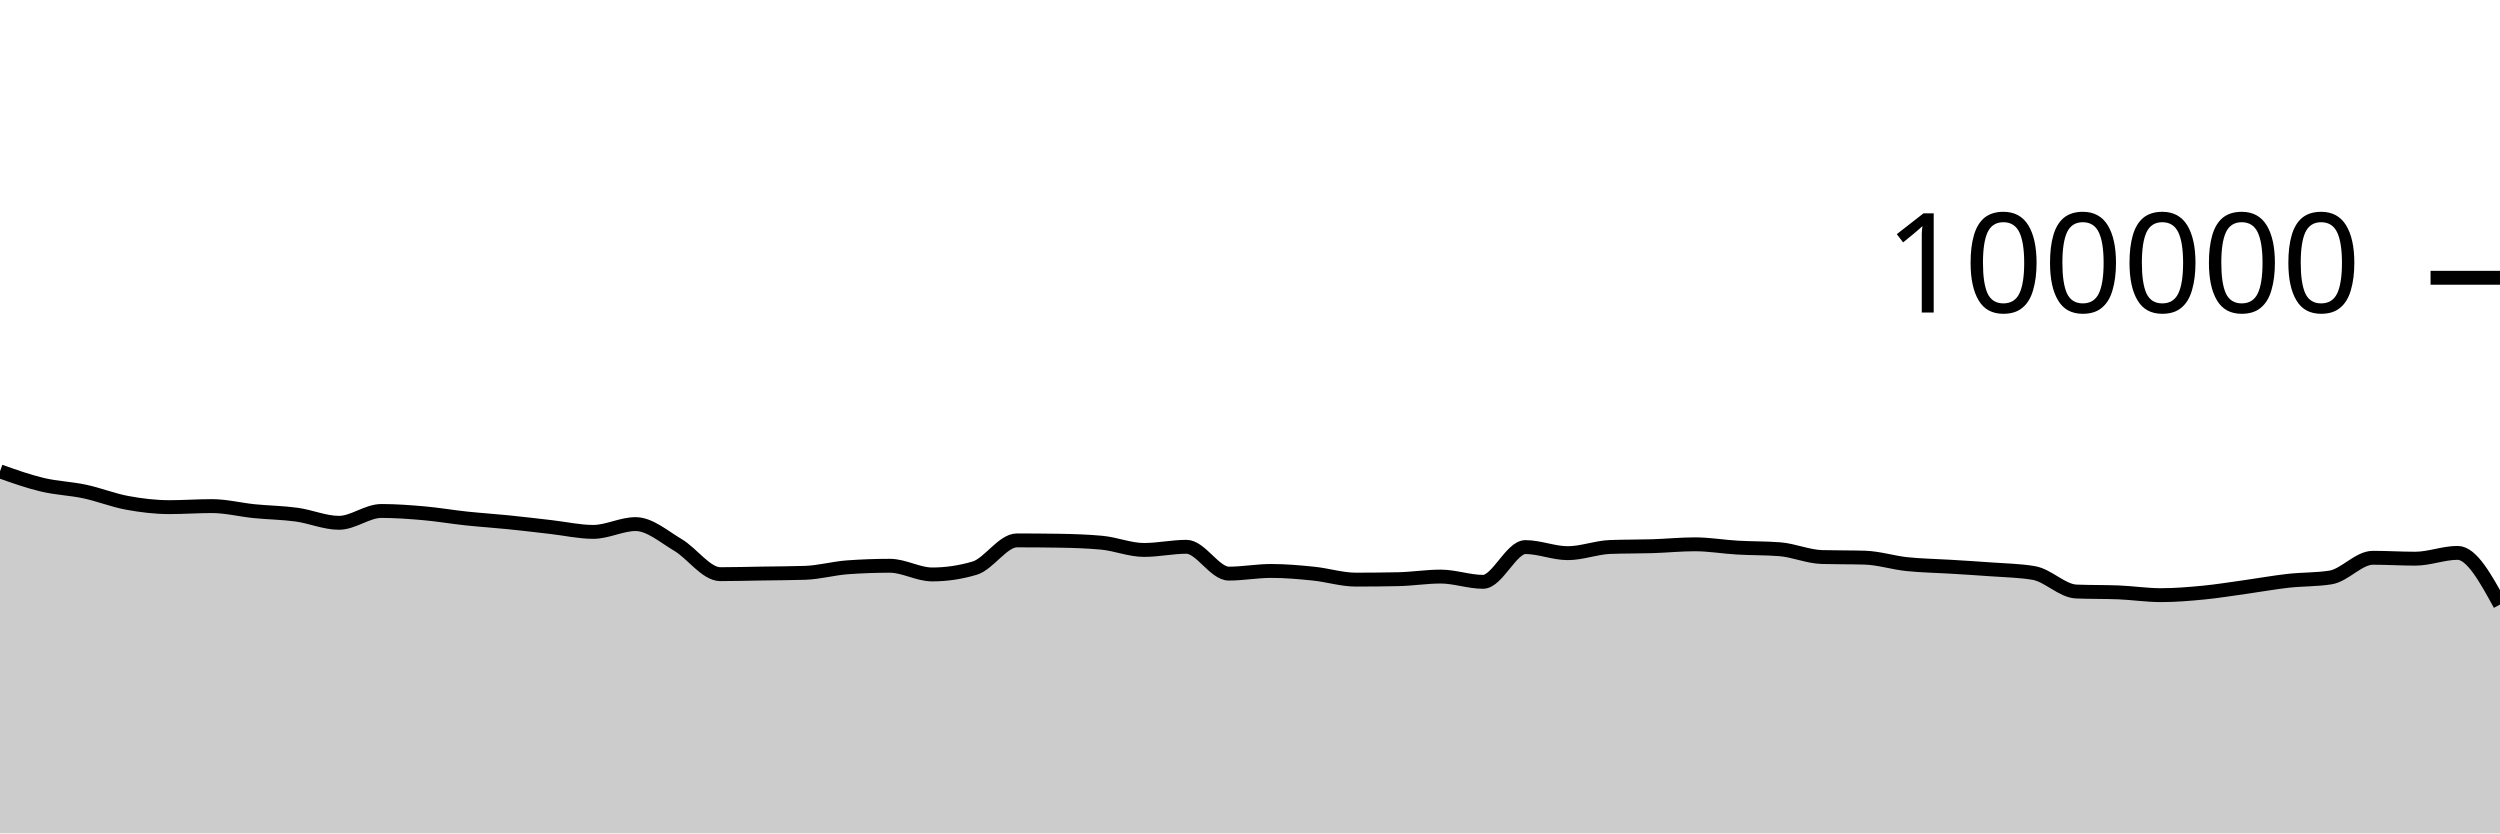
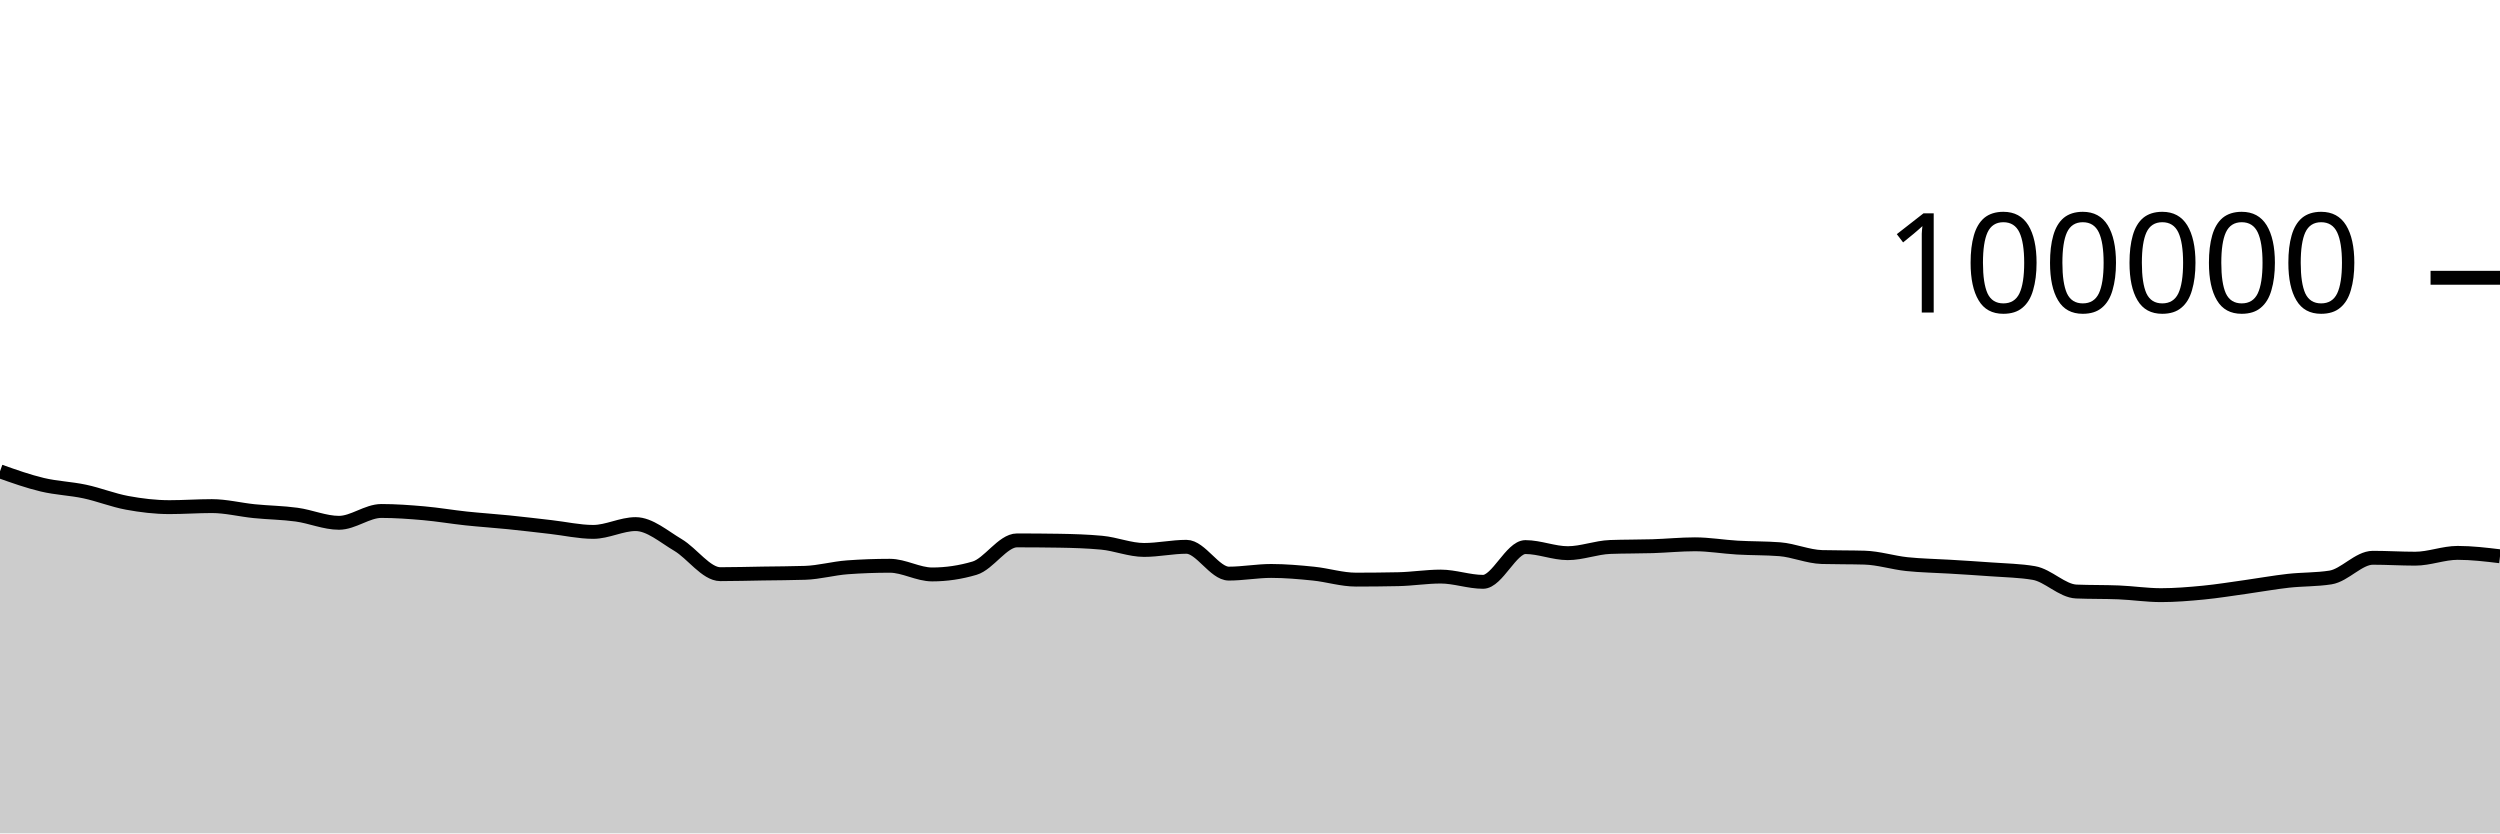
<svg xmlns="http://www.w3.org/2000/svg" viewBox="0 0 180 60">
  <g transform="translate(0,20)">
-     <path class="area" fill="rgba(0, 0, 0, 0.2)" d="M0,13.937C1.017,14.299,2.034,14.66,3.051,14.902C4.068,15.144,5.085,15.173,6.102,15.39C7.119,15.607,8.136,16.017,9.153,16.204C10.169,16.392,11.186,16.514,12.203,16.514C13.22,16.514,14.237,16.439,15.254,16.439C16.271,16.439,17.288,16.702,18.305,16.804C19.322,16.907,20.339,16.915,21.356,17.054C22.373,17.194,23.39,17.642,24.407,17.642C25.424,17.642,26.441,16.79,27.458,16.79C28.475,16.79,29.492,16.865,30.508,16.954C31.525,17.044,32.542,17.219,33.559,17.328C34.576,17.436,35.593,17.501,36.61,17.604C37.627,17.707,38.644,17.83,39.661,17.946C40.678,18.061,41.695,18.296,42.712,18.296C43.729,18.296,44.746,17.735,45.763,17.735C46.78,17.735,47.797,18.638,48.814,19.238C49.831,19.839,50.847,21.34,51.864,21.34C52.881,21.34,53.898,21.31,54.915,21.294C55.932,21.278,56.949,21.278,57.966,21.244C58.983,21.211,60,20.92,61.017,20.846C62.034,20.772,63.051,20.735,64.068,20.735C65.085,20.735,66.102,21.36,67.119,21.36C68.136,21.36,69.153,21.209,70.169,20.908C71.186,20.607,72.203,18.908,73.22,18.908C74.237,18.908,75.254,18.916,76.271,18.932C77.288,18.949,78.305,18.98,79.322,19.075C80.339,19.17,81.356,19.596,82.373,19.596C83.39,19.596,84.407,19.369,85.424,19.369C86.441,19.369,87.458,21.3,88.475,21.3C89.492,21.3,90.508,21.108,91.525,21.108C92.542,21.108,93.559,21.198,94.576,21.302C95.593,21.406,96.61,21.733,97.627,21.733C98.644,21.733,99.661,21.722,100.678,21.701C101.695,21.68,102.712,21.513,103.729,21.513C104.746,21.513,105.763,21.892,106.78,21.892C107.797,21.892,108.814,19.39,109.831,19.39C110.847,19.39,111.864,19.828,112.881,19.828C113.898,19.828,114.915,19.419,115.932,19.382C116.949,19.344,117.966,19.357,118.983,19.326C120,19.294,121.017,19.19,122.034,19.19C123.051,19.19,124.068,19.368,125.085,19.427C126.102,19.486,127.119,19.466,128.136,19.544C129.153,19.623,130.169,20.079,131.186,20.107C132.203,20.135,133.22,20.121,134.237,20.15C135.254,20.178,136.271,20.508,137.288,20.616C138.305,20.724,139.322,20.735,140.339,20.798C141.356,20.861,142.373,20.919,143.39,20.996C144.407,21.072,145.424,21.083,146.441,21.257C147.458,21.431,148.475,22.548,149.492,22.59C150.508,22.632,151.525,22.611,152.542,22.652C153.559,22.694,154.576,22.851,155.593,22.851C156.61,22.851,157.627,22.766,158.644,22.668C159.661,22.569,160.678,22.402,161.695,22.26C162.712,22.118,163.729,21.932,164.746,21.818C165.763,21.704,166.78,21.738,167.797,21.578C168.814,21.417,169.831,20.16,170.847,20.16C171.864,20.16,172.881,20.225,173.898,20.225C174.915,20.225,175.932,19.807,176.949,19.807C177.966,19.807,178.983,21.667,180,23.526L180,40C178.983,40,177.966,40,176.949,40C175.932,40,174.915,40,173.898,40C172.881,40,171.864,40,170.847,40C169.831,40,168.814,40,167.797,40C166.78,40,165.763,40,164.746,40C163.729,40,162.712,40,161.695,40C160.678,40,159.661,40,158.644,40C157.627,40,156.61,40,155.593,40C154.576,40,153.559,40,152.542,40C151.525,40,150.508,40,149.492,40C148.475,40,147.458,40,146.441,40C145.424,40,144.407,40,143.39,40C142.373,40,141.356,40,140.339,40C139.322,40,138.305,40,137.288,40C136.271,40,135.254,40,134.237,40C133.22,40,132.203,40,131.186,40C130.169,40,129.153,40,128.136,40C127.119,40,126.102,40,125.085,40C124.068,40,123.051,40,122.034,40C121.017,40,120,40,118.983,40C117.966,40,116.949,40,115.932,40C114.915,40,113.898,40,112.881,40C111.864,40,110.847,40,109.831,40C108.814,40,107.797,40,106.78,40C105.763,40,104.746,40,103.729,40C102.712,40,101.695,40,100.678,40C99.661,40,98.644,40,97.627,40C96.61,40,95.593,40,94.576,40C93.559,40,92.542,40,91.525,40C90.508,40,89.492,40,88.475,40C87.458,40,86.441,40,85.424,40C84.407,40,83.39,40,82.373,40C81.356,40,80.339,40,79.322,40C78.305,40,77.288,40,76.271,40C75.254,40,74.237,40,73.22,40C72.203,40,71.186,40,70.169,40C69.153,40,68.136,40,67.119,40C66.102,40,65.085,40,64.068,40C63.051,40,62.034,40,61.017,40C60,40,58.983,40,57.966,40C56.949,40,55.932,40,54.915,40C53.898,40,52.881,40,51.864,40C50.847,40,49.831,40,48.814,40C47.797,40,46.78,40,45.763,40C44.746,40,43.729,40,42.712,40C41.695,40,40.678,40,39.661,40C38.644,40,37.627,40,36.61,40C35.593,40,34.576,40,33.559,40C32.542,40,31.525,40,30.508,40C29.492,40,28.475,40,27.458,40C26.441,40,25.424,40,24.407,40C23.39,40,22.373,40,21.356,40C20.339,40,19.322,40,18.305,40C17.288,40,16.271,40,15.254,40C14.237,40,13.22,40,12.203,40C11.186,40,10.169,40,9.153,40C8.136,40,7.119,40,6.102,40C5.085,40,4.068,40,3.051,40C2.034,40,1.017,40,0,40Z" />
-     <path class="line" stroke="black" fill="none" d="M0,13.937C1.017,14.299,2.034,14.66,3.051,14.902C4.068,15.144,5.085,15.173,6.102,15.39C7.119,15.607,8.136,16.017,9.153,16.204C10.169,16.392,11.186,16.514,12.203,16.514C13.22,16.514,14.237,16.439,15.254,16.439C16.271,16.439,17.288,16.702,18.305,16.804C19.322,16.907,20.339,16.915,21.356,17.054C22.373,17.194,23.39,17.642,24.407,17.642C25.424,17.642,26.441,16.79,27.458,16.79C28.475,16.79,29.492,16.865,30.508,16.954C31.525,17.044,32.542,17.219,33.559,17.328C34.576,17.436,35.593,17.501,36.61,17.604C37.627,17.707,38.644,17.83,39.661,17.946C40.678,18.061,41.695,18.296,42.712,18.296C43.729,18.296,44.746,17.735,45.763,17.735C46.78,17.735,47.797,18.638,48.814,19.238C49.831,19.839,50.847,21.34,51.864,21.34C52.881,21.34,53.898,21.31,54.915,21.294C55.932,21.278,56.949,21.278,57.966,21.244C58.983,21.211,60,20.92,61.017,20.846C62.034,20.772,63.051,20.735,64.068,20.735C65.085,20.735,66.102,21.36,67.119,21.36C68.136,21.36,69.153,21.209,70.169,20.908C71.186,20.607,72.203,18.908,73.22,18.908C74.237,18.908,75.254,18.916,76.271,18.932C77.288,18.949,78.305,18.98,79.322,19.075C80.339,19.17,81.356,19.596,82.373,19.596C83.39,19.596,84.407,19.369,85.424,19.369C86.441,19.369,87.458,21.3,88.475,21.3C89.492,21.3,90.508,21.108,91.525,21.108C92.542,21.108,93.559,21.198,94.576,21.302C95.593,21.406,96.61,21.733,97.627,21.733C98.644,21.733,99.661,21.722,100.678,21.701C101.695,21.68,102.712,21.513,103.729,21.513C104.746,21.513,105.763,21.892,106.78,21.892C107.797,21.892,108.814,19.39,109.831,19.39C110.847,19.39,111.864,19.828,112.881,19.828C113.898,19.828,114.915,19.419,115.932,19.382C116.949,19.344,117.966,19.357,118.983,19.326C120,19.294,121.017,19.19,122.034,19.19C123.051,19.19,124.068,19.368,125.085,19.427C126.102,19.486,127.119,19.466,128.136,19.544C129.153,19.623,130.169,20.079,131.186,20.107C132.203,20.135,133.22,20.121,134.237,20.15C135.254,20.178,136.271,20.508,137.288,20.616C138.305,20.724,139.322,20.735,140.339,20.798C141.356,20.861,142.373,20.919,143.39,20.996C144.407,21.072,145.424,21.083,146.441,21.257C147.458,21.431,148.475,22.548,149.492,22.59C150.508,22.632,151.525,22.611,152.542,22.652C153.559,22.694,154.576,22.851,155.593,22.851C156.61,22.851,157.627,22.766,158.644,22.668C159.661,22.569,160.678,22.402,161.695,22.26C162.712,22.118,163.729,21.932,164.746,21.818C165.763,21.704,166.78,21.738,167.797,21.578C168.814,21.417,169.831,20.16,170.847,20.16C171.864,20.16,172.881,20.225,173.898,20.225C174.915,20.225,175.932,19.807,176.949,19.807C177.966,19.807,178.983,21.667,180,23.526" />
+     <path class="area" fill="rgba(0, 0, 0, 0.2)" d="M0,13.937C1.017,14.299,2.034,14.66,3.051,14.902C4.068,15.144,5.085,15.173,6.102,15.39C7.119,15.607,8.136,16.017,9.153,16.204C10.169,16.392,11.186,16.514,12.203,16.514C13.22,16.514,14.237,16.439,15.254,16.439C16.271,16.439,17.288,16.702,18.305,16.804C19.322,16.907,20.339,16.915,21.356,17.054C22.373,17.194,23.39,17.642,24.407,17.642C25.424,17.642,26.441,16.79,27.458,16.79C28.475,16.79,29.492,16.865,30.508,16.954C31.525,17.044,32.542,17.219,33.559,17.328C34.576,17.436,35.593,17.501,36.61,17.604C37.627,17.707,38.644,17.83,39.661,17.946C40.678,18.061,41.695,18.296,42.712,18.296C43.729,18.296,44.746,17.735,45.763,17.735C46.78,17.735,47.797,18.638,48.814,19.238C49.831,19.839,50.847,21.34,51.864,21.34C52.881,21.34,53.898,21.31,54.915,21.294C55.932,21.278,56.949,21.278,57.966,21.244C58.983,21.211,60,20.92,61.017,20.846C62.034,20.772,63.051,20.735,64.068,20.735C65.085,20.735,66.102,21.36,67.119,21.36C68.136,21.36,69.153,21.209,70.169,20.908C71.186,20.607,72.203,18.908,73.22,18.908C74.237,18.908,75.254,18.916,76.271,18.932C77.288,18.949,78.305,18.98,79.322,19.075C80.339,19.17,81.356,19.596,82.373,19.596C83.39,19.596,84.407,19.369,85.424,19.369C86.441,19.369,87.458,21.3,88.475,21.3C89.492,21.3,90.508,21.108,91.525,21.108C92.542,21.108,93.559,21.198,94.576,21.302C95.593,21.406,96.61,21.733,97.627,21.733C98.644,21.733,99.661,21.722,100.678,21.701C101.695,21.68,102.712,21.513,103.729,21.513C104.746,21.513,105.763,21.892,106.78,21.892C107.797,21.892,108.814,19.39,109.831,19.39C110.847,19.39,111.864,19.828,112.881,19.828C113.898,19.828,114.915,19.419,115.932,19.382C116.949,19.344,117.966,19.357,118.983,19.326C120,19.294,121.017,19.19,122.034,19.19C123.051,19.19,124.068,19.368,125.085,19.427C126.102,19.486,127.119,19.466,128.136,19.544C129.153,19.623,130.169,20.079,131.186,20.107C132.203,20.135,133.22,20.121,134.237,20.15C135.254,20.178,136.271,20.508,137.288,20.616C138.305,20.724,139.322,20.735,140.339,20.798C141.356,20.861,142.373,20.919,143.39,20.996C144.407,21.072,145.424,21.083,146.441,21.257C147.458,21.431,148.475,22.548,149.492,22.59C150.508,22.632,151.525,22.611,152.542,22.652C153.559,22.694,154.576,22.851,155.593,22.851C156.61,22.851,157.627,22.766,158.644,22.668C159.661,22.569,160.678,22.402,161.695,22.26C162.712,22.118,163.729,21.932,164.746,21.818C165.763,21.704,166.78,21.738,167.797,21.578C168.814,21.417,169.831,20.16,170.847,20.16C171.864,20.16,172.881,20.225,173.898,20.225C174.915,20.225,175.932,19.807,176.949,19.807C177.966,19.807,178.983,19.929,180,20.052L180,40C178.983,40,177.966,40,176.949,40C175.932,40,174.915,40,173.898,40C172.881,40,171.864,40,170.847,40C169.831,40,168.814,40,167.797,40C166.78,40,165.763,40,164.746,40C163.729,40,162.712,40,161.695,40C160.678,40,159.661,40,158.644,40C157.627,40,156.61,40,155.593,40C154.576,40,153.559,40,152.542,40C151.525,40,150.508,40,149.492,40C148.475,40,147.458,40,146.441,40C145.424,40,144.407,40,143.39,40C142.373,40,141.356,40,140.339,40C139.322,40,138.305,40,137.288,40C136.271,40,135.254,40,134.237,40C133.22,40,132.203,40,131.186,40C130.169,40,129.153,40,128.136,40C127.119,40,126.102,40,125.085,40C124.068,40,123.051,40,122.034,40C121.017,40,120,40,118.983,40C117.966,40,116.949,40,115.932,40C114.915,40,113.898,40,112.881,40C111.864,40,110.847,40,109.831,40C108.814,40,107.797,40,106.78,40C105.763,40,104.746,40,103.729,40C102.712,40,101.695,40,100.678,40C99.661,40,98.644,40,97.627,40C96.61,40,95.593,40,94.576,40C93.559,40,92.542,40,91.525,40C90.508,40,89.492,40,88.475,40C87.458,40,86.441,40,85.424,40C84.407,40,83.39,40,82.373,40C81.356,40,80.339,40,79.322,40C78.305,40,77.288,40,76.271,40C75.254,40,74.237,40,73.22,40C72.203,40,71.186,40,70.169,40C69.153,40,68.136,40,67.119,40C66.102,40,65.085,40,64.068,40C63.051,40,62.034,40,61.017,40C60,40,58.983,40,57.966,40C56.949,40,55.932,40,54.915,40C53.898,40,52.881,40,51.864,40C50.847,40,49.831,40,48.814,40C47.797,40,46.78,40,45.763,40C44.746,40,43.729,40,42.712,40C41.695,40,40.678,40,39.661,40C38.644,40,37.627,40,36.61,40C35.593,40,34.576,40,33.559,40C32.542,40,31.525,40,30.508,40C29.492,40,28.475,40,27.458,40C26.441,40,25.424,40,24.407,40C23.39,40,22.373,40,21.356,40C20.339,40,19.322,40,18.305,40C17.288,40,16.271,40,15.254,40C14.237,40,13.22,40,12.203,40C11.186,40,10.169,40,9.153,40C8.136,40,7.119,40,6.102,40C5.085,40,4.068,40,3.051,40C2.034,40,1.017,40,0,40Z" />
+     <path class="line" stroke="black" fill="none" d="M0,13.937C1.017,14.299,2.034,14.66,3.051,14.902C4.068,15.144,5.085,15.173,6.102,15.39C7.119,15.607,8.136,16.017,9.153,16.204C10.169,16.392,11.186,16.514,12.203,16.514C13.22,16.514,14.237,16.439,15.254,16.439C16.271,16.439,17.288,16.702,18.305,16.804C19.322,16.907,20.339,16.915,21.356,17.054C22.373,17.194,23.39,17.642,24.407,17.642C25.424,17.642,26.441,16.79,27.458,16.79C28.475,16.79,29.492,16.865,30.508,16.954C31.525,17.044,32.542,17.219,33.559,17.328C34.576,17.436,35.593,17.501,36.61,17.604C37.627,17.707,38.644,17.83,39.661,17.946C40.678,18.061,41.695,18.296,42.712,18.296C43.729,18.296,44.746,17.735,45.763,17.735C46.78,17.735,47.797,18.638,48.814,19.238C49.831,19.839,50.847,21.34,51.864,21.34C52.881,21.34,53.898,21.31,54.915,21.294C55.932,21.278,56.949,21.278,57.966,21.244C58.983,21.211,60,20.92,61.017,20.846C62.034,20.772,63.051,20.735,64.068,20.735C65.085,20.735,66.102,21.36,67.119,21.36C68.136,21.36,69.153,21.209,70.169,20.908C71.186,20.607,72.203,18.908,73.22,18.908C74.237,18.908,75.254,18.916,76.271,18.932C77.288,18.949,78.305,18.98,79.322,19.075C80.339,19.17,81.356,19.596,82.373,19.596C83.39,19.596,84.407,19.369,85.424,19.369C86.441,19.369,87.458,21.3,88.475,21.3C89.492,21.3,90.508,21.108,91.525,21.108C92.542,21.108,93.559,21.198,94.576,21.302C95.593,21.406,96.61,21.733,97.627,21.733C98.644,21.733,99.661,21.722,100.678,21.701C101.695,21.68,102.712,21.513,103.729,21.513C104.746,21.513,105.763,21.892,106.78,21.892C107.797,21.892,108.814,19.39,109.831,19.39C110.847,19.39,111.864,19.828,112.881,19.828C113.898,19.828,114.915,19.419,115.932,19.382C116.949,19.344,117.966,19.357,118.983,19.326C120,19.294,121.017,19.19,122.034,19.19C123.051,19.19,124.068,19.368,125.085,19.427C126.102,19.486,127.119,19.466,128.136,19.544C129.153,19.623,130.169,20.079,131.186,20.107C132.203,20.135,133.22,20.121,134.237,20.15C135.254,20.178,136.271,20.508,137.288,20.616C138.305,20.724,139.322,20.735,140.339,20.798C141.356,20.861,142.373,20.919,143.39,20.996C144.407,21.072,145.424,21.083,146.441,21.257C147.458,21.431,148.475,22.548,149.492,22.59C150.508,22.632,151.525,22.611,152.542,22.652C153.559,22.694,154.576,22.851,155.593,22.851C156.61,22.851,157.627,22.766,158.644,22.668C159.661,22.569,160.678,22.402,161.695,22.26C162.712,22.118,163.729,21.932,164.746,21.818C165.763,21.704,166.78,21.738,167.797,21.578C168.814,21.417,169.831,20.16,170.847,20.16C171.864,20.16,172.881,20.225,173.898,20.225C174.915,20.225,175.932,19.807,176.949,19.807C177.966,19.807,178.983,19.929,180,20.052" />
    <path class="axis-ceiling" stroke-width="1" stroke="black" fill="none" d="M175,0L180,0" />
    <text class="axis-ceiling-label" font-family="sans-serif" text-anchor="end" font-size="10px" x="170" y="2.5">100000</text>
  </g>
</svg>
